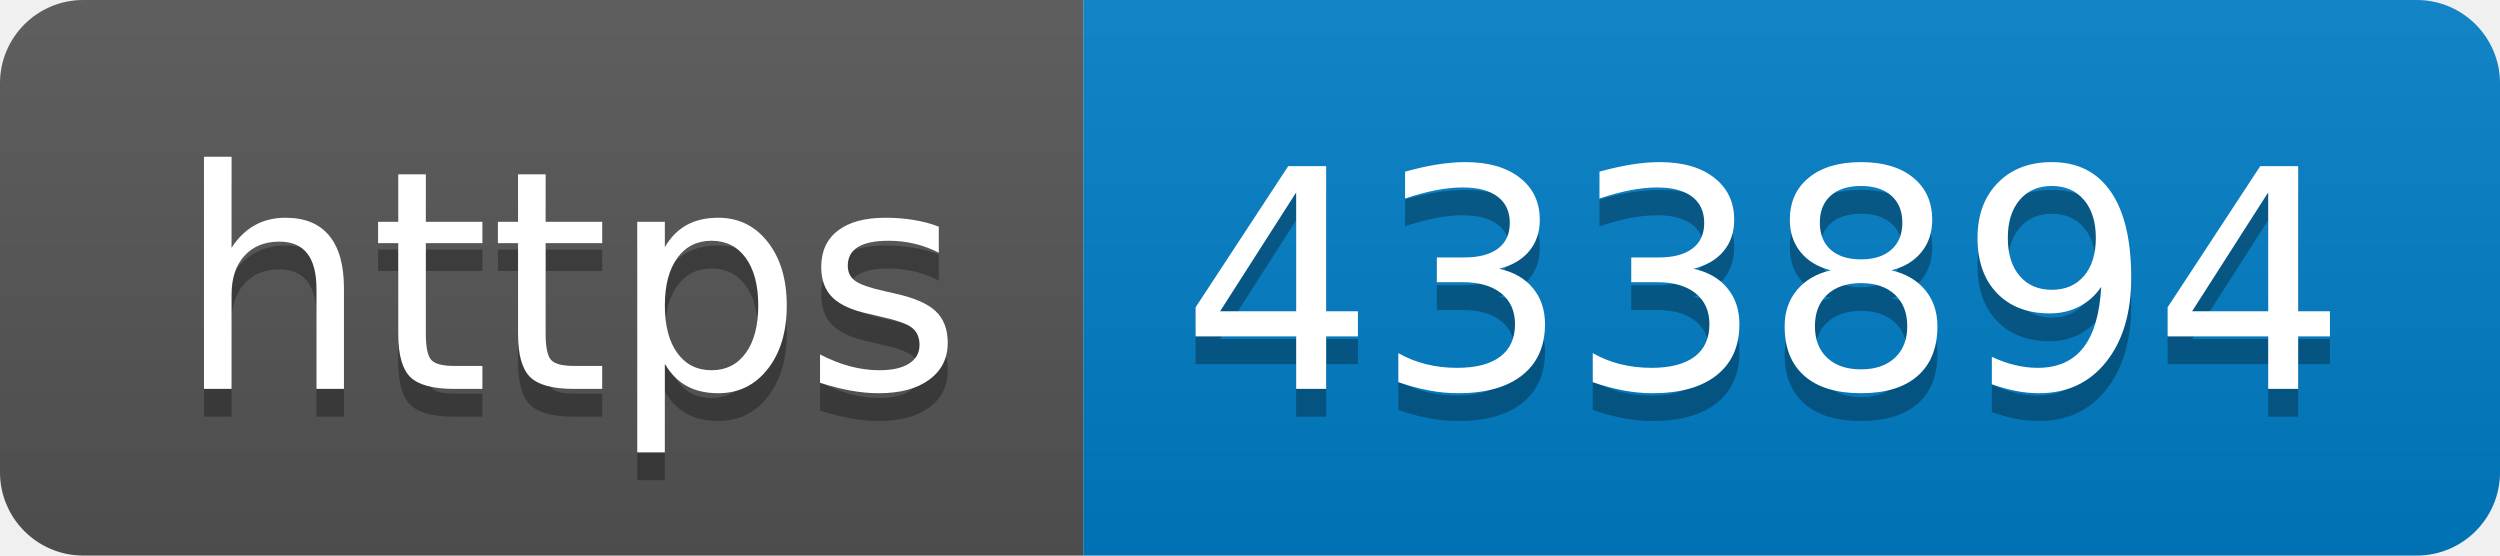
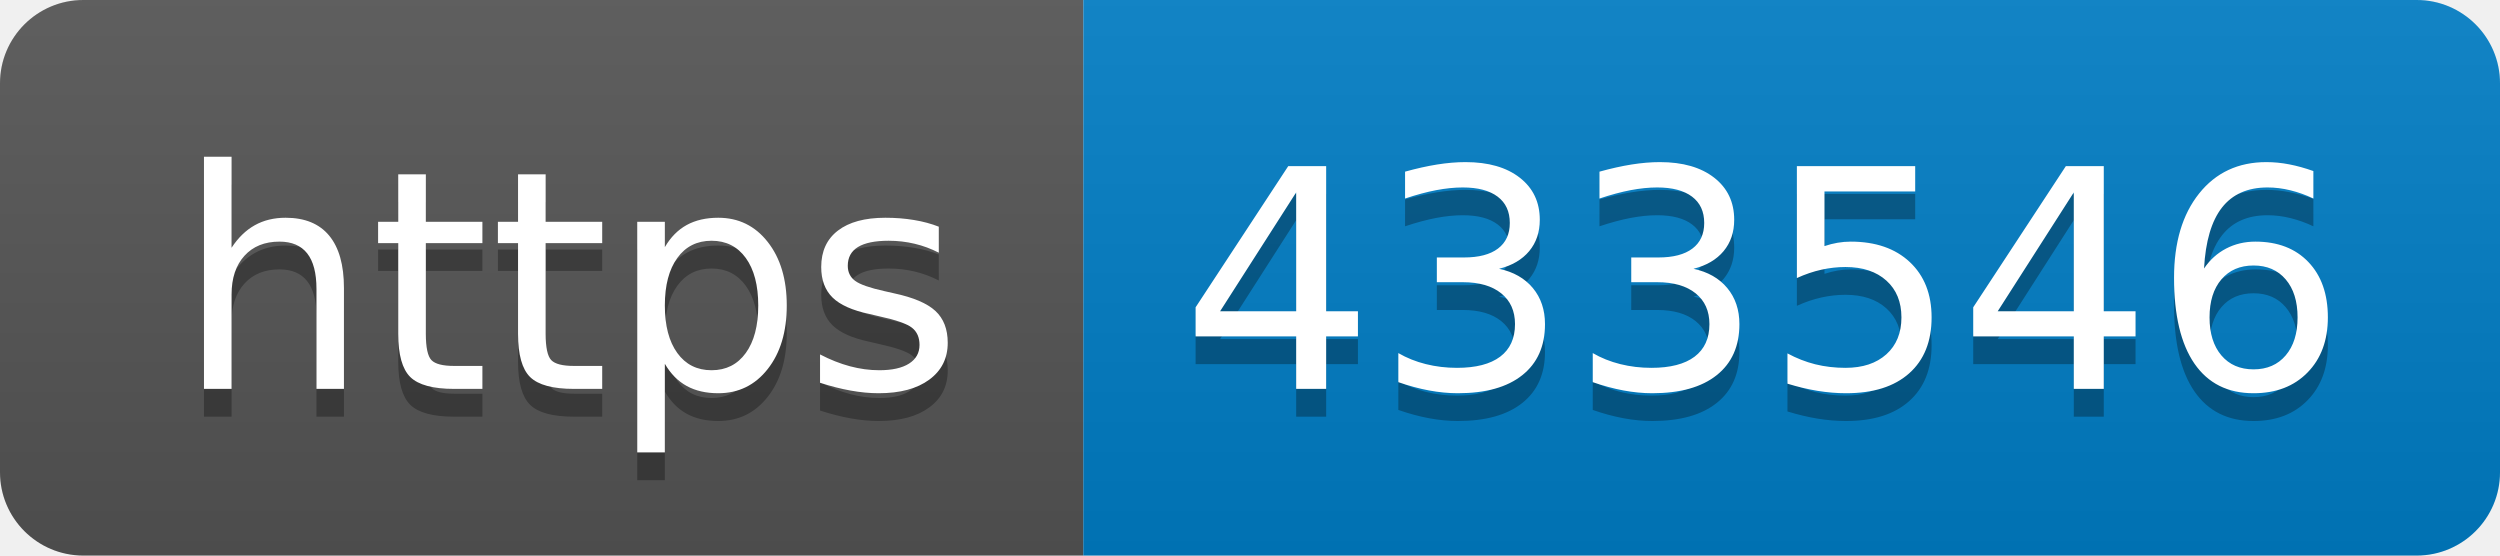
- <svg xmlns="http://www.w3.org/2000/svg" width="90" height="20" role="img" aria-label="https: 433894">
+ <svg xmlns="http://www.w3.org/2000/svg" width="90" height="20" role="img" aria-label="https: 433546">
  <linearGradient id="s" x2="0" y2="100%">
    <stop offset="0" stop-color="#bbb" stop-opacity=".1" />
    <stop offset="1" stop-opacity=".1" />
  </linearGradient>
  <clipPath id="r">
    <rect width="90" height="20" rx="3" fill="#fff" />
  </clipPath>
  <g clip-path="url(#r)">
    <rect width="39" height="20" fill="#555" />
    <rect x="39" width="51" height="20" fill="#007ec6" />
    <rect width="90" height="20" fill="url(#s)" />
  </g>
  <g fill="#fff" text-anchor="middle" font-family="Verdana,Geneva,DejaVu Sans,sans-serif" text-rendering="geometricPrecision" font-size="110">
    <text aria-hidden="true" x="205" y="150" fill="#010101" fill-opacity=".3" transform="scale(.1)" textLength="290">https</text>
    <text x="205" y="140" transform="scale(.1)" fill="#fff" textLength="290">https</text>
-     <text aria-hidden="true" x="635" y="150" fill="#010101" fill-opacity=".3" transform="scale(.1)" textLength="410">433894</text>
-     <text x="635" y="140" transform="scale(.1)" fill="#fff" textLength="410">433894</text>
+     <text aria-hidden="true" x="635" y="150" fill="#010101" fill-opacity=".3" transform="scale(.1)" textLength="410">433546</text>
+     <text x="635" y="140" transform="scale(.1)" fill="#fff" textLength="410">433546</text>
  </g>
</svg>
